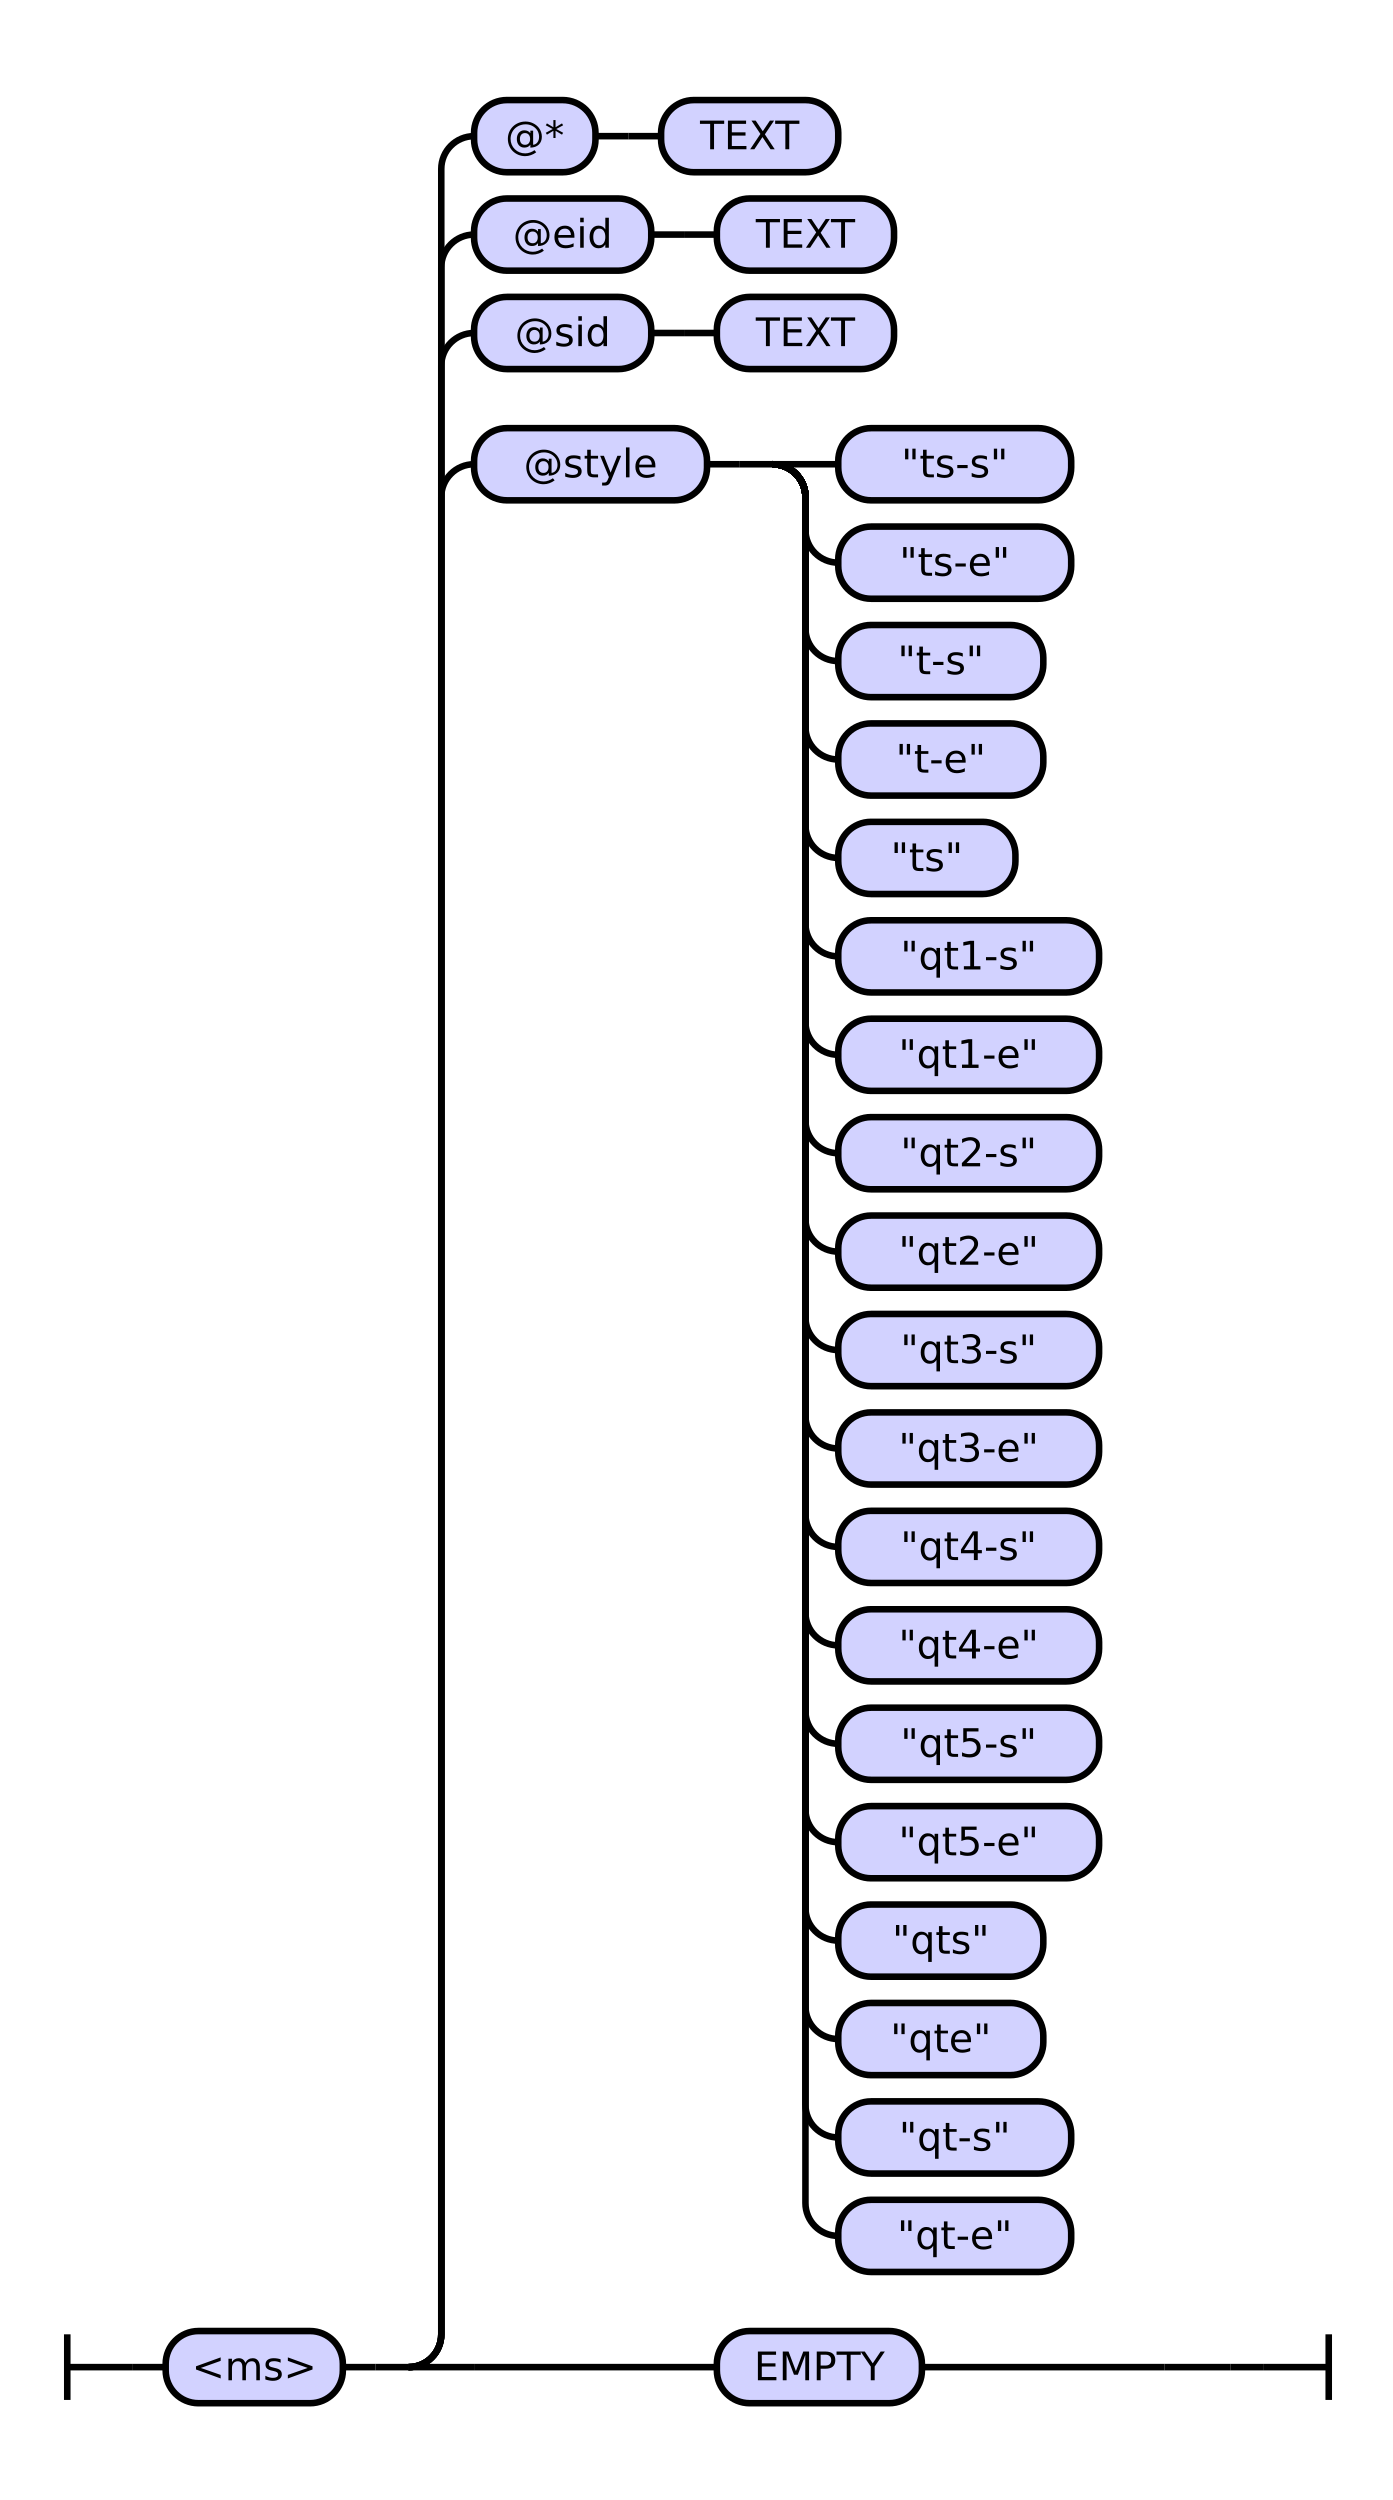
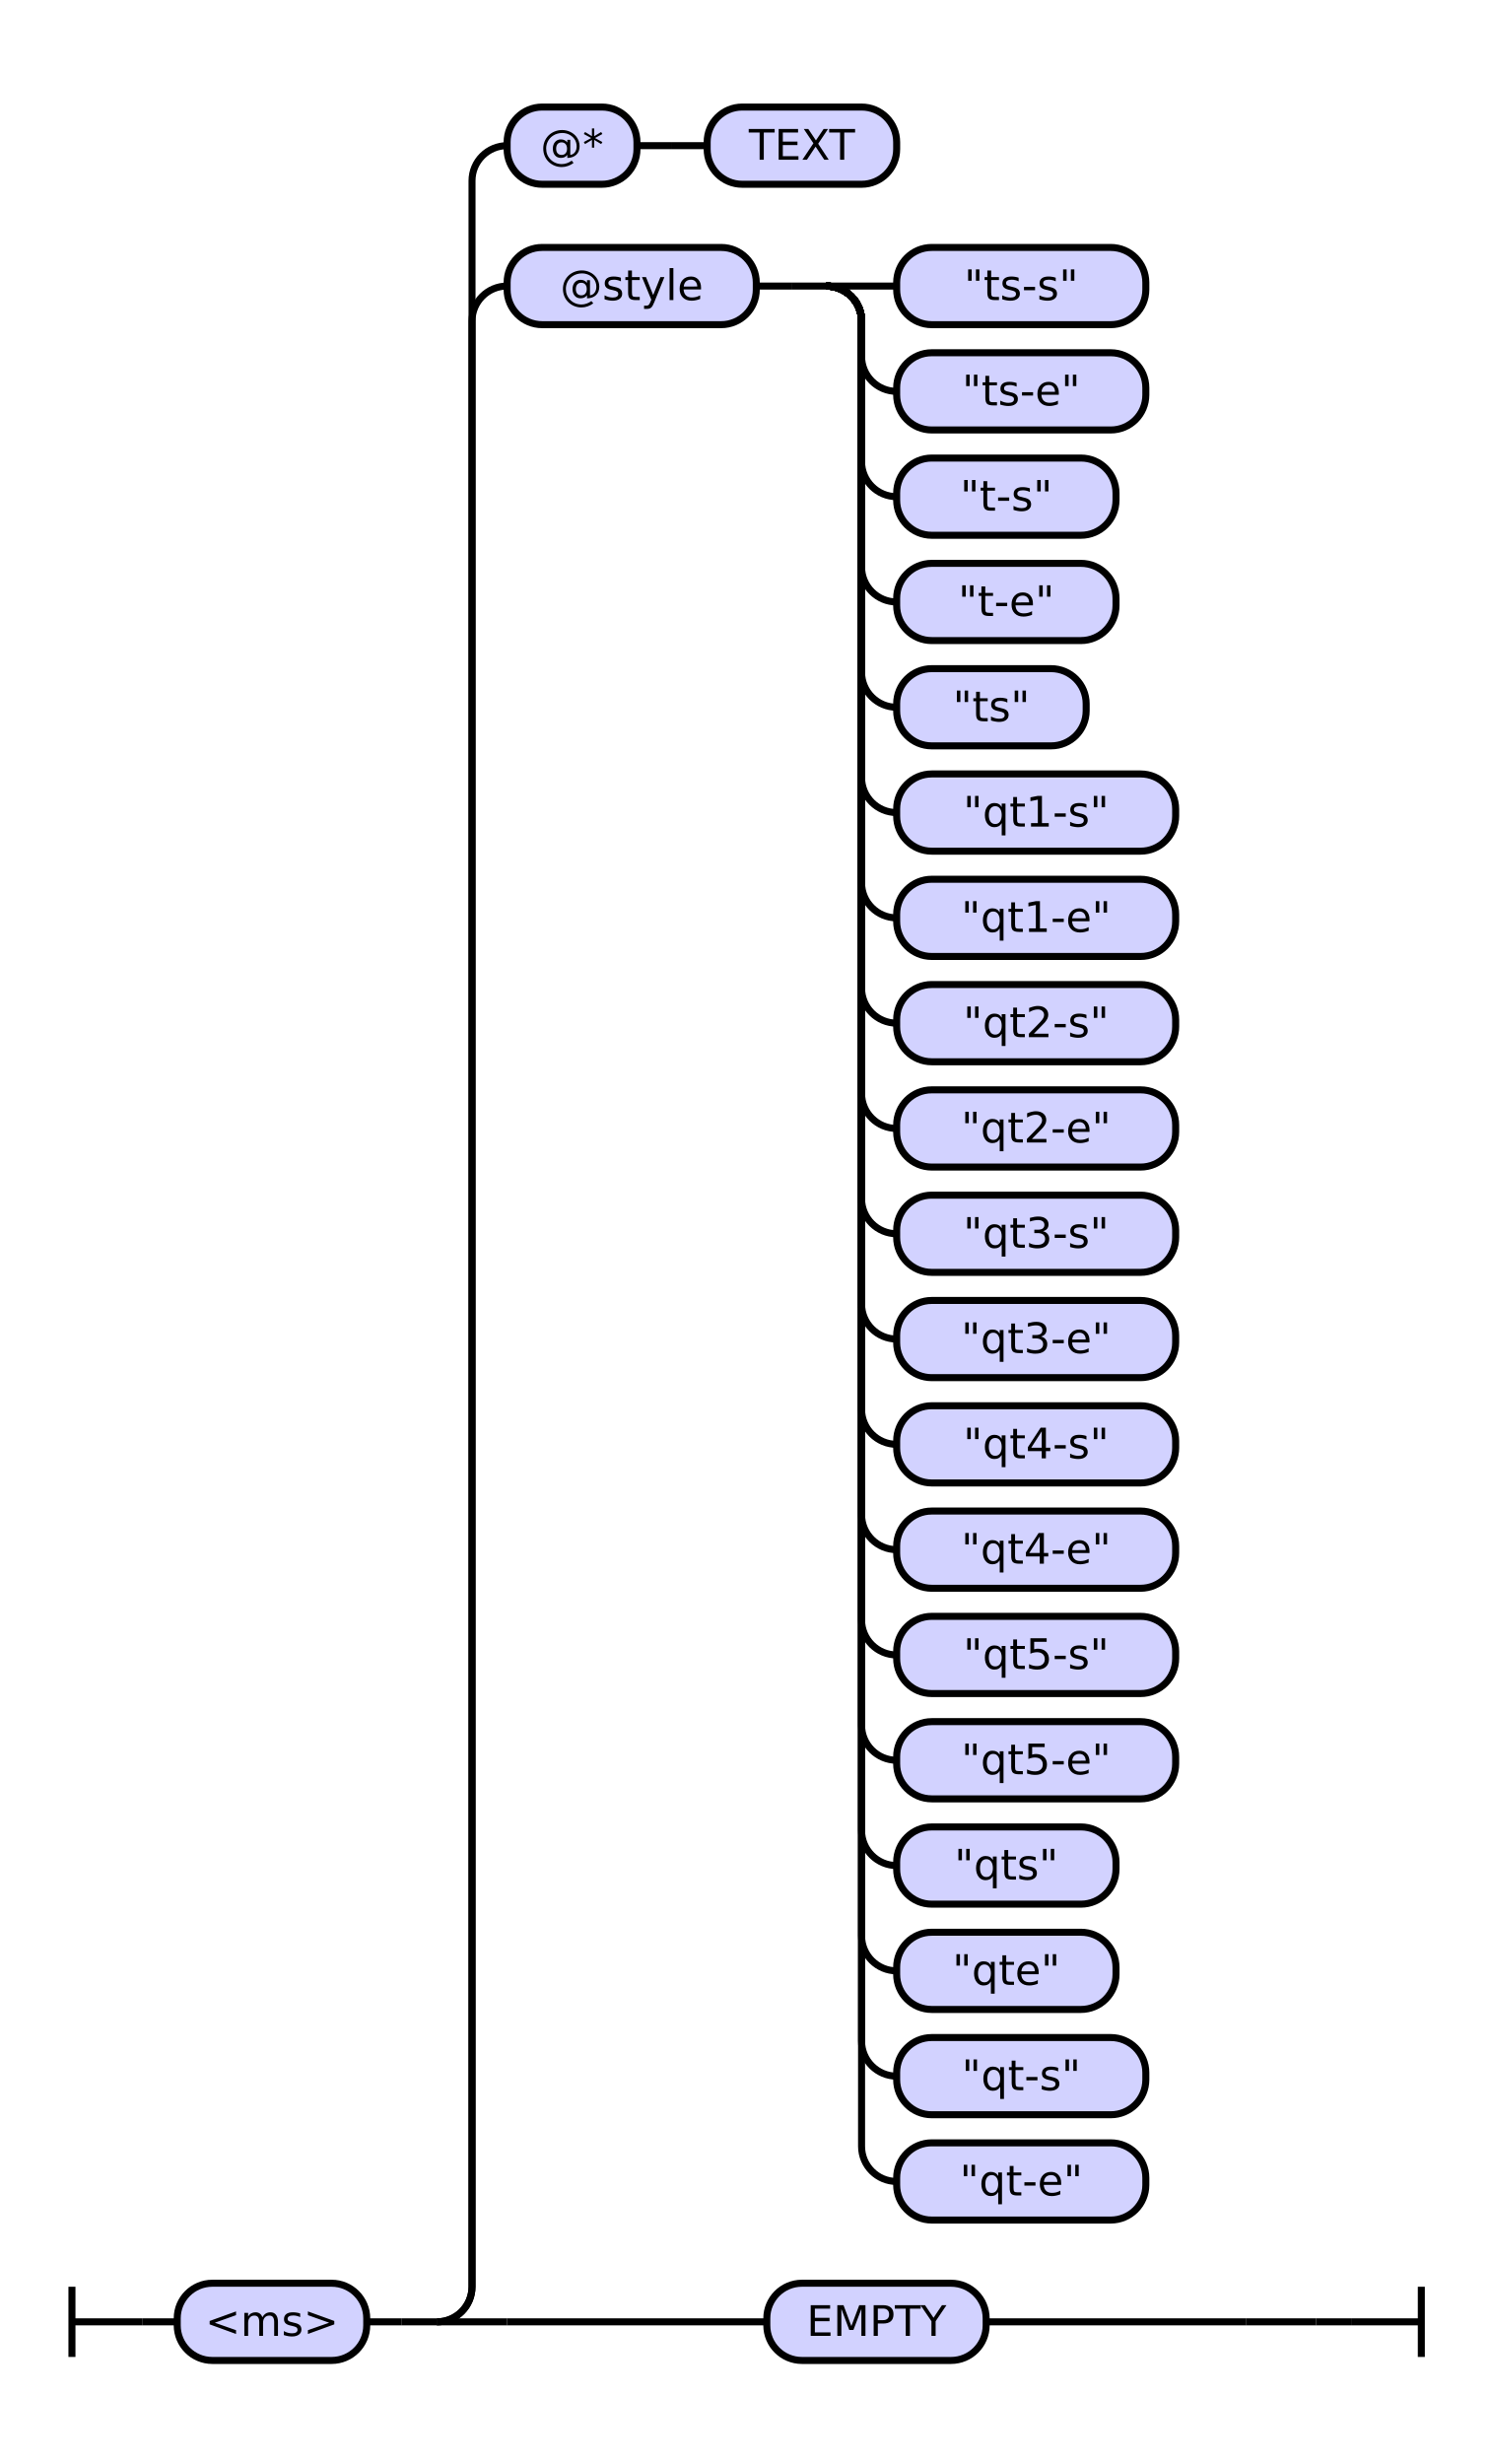
- <svg xmlns="http://www.w3.org/2000/svg" class="railroad-diagram" height="762" viewBox="0 0 424.5 762" width="424.5">
+ <svg xmlns="http://www.w3.org/2000/svg" class="railroad-diagram" height="702" viewBox="0 0 424.5 702" width="424.5">
  <g transform="translate(.5 .5)">
    <style>/*  */

    svg.railroad-diagram {
        background-color: hsl(30,20%,95%);
    }
    svg.railroad-diagram path {
        stroke-width: 2;
        stroke: black;
        fill: none;
    }
    svg.railroad-diagram text {
        font-size: 12px;
        text-anchor: middle;
        font-family: DejaVu Sans;
    }
    svg.railroad-diagram text.label {
        text-anchor:start;
    }
    svg.railroad-diagram text.comment {
        font-family: DejaVu Sans;
        font-size: 14px;
    }
    svg.railroad-diagram rect{
        stroke-width: 2;
        stroke: black;
        fill: rgb(210, 210, 255);
    }
    svg.railroad-diagram rect.group-box {
        stroke: gray;
        stroke-dasharray: 10 5;
        fill: none;
    }
    .terminal {
        font-family: DejaVu Sans;
    }
    svg.railroad-diagram g.altterminal rect {
        fill: rgb(251, 252, 207)
    }

/*  */
</style>
    <g>
-       <path d="M 20 711 v 20 m 0 -10 h 20" />
+       <path d="M 20 651 v 20 m 0 -10 h 20" />
    </g>
-     <path d="M 40 721 h 10" />
+     <path d="M 40 661 h 10" />
    <g>
-       <path d="M 50 721 h 0.0" />
-       <path d="M 374.5 721 h 0.0" />
+       <path d="M 50 661 h 0.0" />
+       <path d="M 374.5 661 h 0.0" />
      <g>
-         <path d="M 50.0 721 h 0.0" />
-         <path d="M 374.5 721 h 0.0" />
+         <path d="M 50.0 661 h 0.0" />
+         <path d="M 374.5 661 h 0.0" />
        <g class="terminal ">
-           <path d="M 50.0 721 h 0.0" />
-           <path d="M 104.0 721 h 0.0" />
-           <rect height="22" rx="10" ry="10" width="54.0" x="50.0" y="710" />
-           <text x="77.0" y="725">&lt;ms&gt;</text>
+           <path d="M 50.0 661 h 0.0" />
+           <path d="M 104.0 661 h 0.0" />
+           <rect height="22" rx="10" ry="10" width="54.0" x="50.0" y="650" />
+           <text x="77.0" y="665">&lt;ms&gt;</text>
        </g>
-         <path d="M 104.0 721 h 10" />
-         <path d="M 114.0 721 h 10" />
+         <path d="M 104.0 661 h 10" />
+         <path d="M 114.0 661 h 10" />
        <g>
-           <path d="M 124.0 721 h 0.0" />
-           <path d="M 374.5 721 h 0.0" />
-           <path d="M 124.0 721 a 10 10 0 0 0 10 -10 v -560 a 10 10 0 0 1 10 -10" />
+           <path d="M 124.0 661 h 0.0" />
+           <path d="M 374.5 661 h 0.0" />
+           <path d="M 124.0 661 a 10 10 0 0 0 10 -10 v -560 a 10 10 0 0 1 10 -10" />
          <g>
-             <path d="M 144.0 141 h 0.0" />
-             <path d="M 354.5 141 h 0.0" />
+             <path d="M 144.0 81 h 0.0" />
+             <path d="M 354.5 81 h 0.0" />
            <g class="terminal ">
-               <path d="M 144.0 141 h 0.0" />
-               <path d="M 215.0 141 h 0.0" />
-               <rect height="22" rx="10" ry="10" width="71.0" x="144.0" y="130" />
-               <text x="179.5" y="145">@style</text>
-             </g>
-             <path d="M 215.0 141 h 10" />
-             <path d="M 225.0 141 h 10" />
+               <path d="M 144.0 81 h 0.0" />
+               <path d="M 215.0 81 h 0.0" />
+               <rect height="22" rx="10" ry="10" width="71.0" x="144.0" y="70" />
+               <text x="179.5" y="85">@style</text>
+             </g>
+             <path d="M 215.0 81 h 10" />
+             <path d="M 225.0 81 h 10" />
            <g>
-               <path d="M 235.0 141 h 0.0" />
-               <path d="M 235.0 141 h 20" />
+               <path d="M 235.0 81 h 0.0" />
+               <path d="M 235.0 81 h 20" />
+               <g class="terminal ">
+                 <path d="M 255.0 81 h 0.0" />
+                 <path d="M 326.0 81 h 0.0" />
+                 <rect height="22" rx="10" ry="10" width="71.0" x="255.0" y="70" />
+                 <text x="290.5" y="85">"ts-s"</text>
+               </g>
+               <path d="M 235.0 81 a 10 10 0 0 1 10 10 v 10 a 10 10 0 0 0 10 10" />
+               <g class="terminal ">
+                 <path d="M 255.0 111 h 0.0" />
+                 <path d="M 326.0 111 h 0.0" />
+                 <rect height="22" rx="10" ry="10" width="71.0" x="255.0" y="100" />
+                 <text x="290.5" y="115">"ts-e"</text>
+               </g>
+               <path d="M 235.0 81 a 10 10 0 0 1 10 10 v 40 a 10 10 0 0 0 10 10" />
              <g class="terminal ">
                <path d="M 255.0 141 h 0.0" />
-                 <path d="M 326.0 141 h 0.0" />
-                 <rect height="22" rx="10" ry="10" width="71.0" x="255.0" y="130" />
-                 <text x="290.5" y="145">"ts-s"</text>
-               </g>
-               <path d="M 235.0 141 a 10 10 0 0 1 10 10 v 10 a 10 10 0 0 0 10 10" />
+                 <path d="M 317.5 141 h 0.0" />
+                 <rect height="22" rx="10" ry="10" width="62.5" x="255.0" y="130" />
+                 <text x="286.25" y="145">"t-s"</text>
+               </g>
+               <path d="M 235.0 81 a 10 10 0 0 1 10 10 v 70 a 10 10 0 0 0 10 10" />
              <g class="terminal ">
                <path d="M 255.0 171 h 0.0" />
-                 <path d="M 326.0 171 h 0.0" />
-                 <rect height="22" rx="10" ry="10" width="71.0" x="255.0" y="160" />
-                 <text x="290.5" y="175">"ts-e"</text>
-               </g>
-               <path d="M 235.0 141 a 10 10 0 0 1 10 10 v 40 a 10 10 0 0 0 10 10" />
+                 <path d="M 317.5 171 h 0.0" />
+                 <rect height="22" rx="10" ry="10" width="62.5" x="255.0" y="160" />
+                 <text x="286.25" y="175">"t-e"</text>
+               </g>
+               <path d="M 235.0 81 a 10 10 0 0 1 10 10 v 100 a 10 10 0 0 0 10 10" />
              <g class="terminal ">
                <path d="M 255.0 201 h 0.0" />
-                 <path d="M 317.5 201 h 0.0" />
-                 <rect height="22" rx="10" ry="10" width="62.5" x="255.0" y="190" />
-                 <text x="286.25" y="205">"t-s"</text>
-               </g>
-               <path d="M 235.0 141 a 10 10 0 0 1 10 10 v 70 a 10 10 0 0 0 10 10" />
+                 <path d="M 309.0 201 h 0.0" />
+                 <rect height="22" rx="10" ry="10" width="54.0" x="255.0" y="190" />
+                 <text x="282.0" y="205">"ts"</text>
+               </g>
+               <path d="M 235.0 81 a 10 10 0 0 1 10 10 v 130 a 10 10 0 0 0 10 10" />
              <g class="terminal ">
                <path d="M 255.0 231 h 0.0" />
-                 <path d="M 317.5 231 h 0.0" />
-                 <rect height="22" rx="10" ry="10" width="62.5" x="255.0" y="220" />
-                 <text x="286.25" y="235">"t-e"</text>
-               </g>
-               <path d="M 235.0 141 a 10 10 0 0 1 10 10 v 100 a 10 10 0 0 0 10 10" />
+                 <path d="M 334.5 231 h 0.0" />
+                 <rect height="22" rx="10" ry="10" width="79.5" x="255.0" y="220" />
+                 <text x="294.75" y="235">"qt1-s"</text>
+               </g>
+               <path d="M 235.0 81 a 10 10 0 0 1 10 10 v 160 a 10 10 0 0 0 10 10" />
              <g class="terminal ">
                <path d="M 255.0 261 h 0.0" />
-                 <path d="M 309.0 261 h 0.0" />
-                 <rect height="22" rx="10" ry="10" width="54.0" x="255.0" y="250" />
-                 <text x="282.0" y="265">"ts"</text>
-               </g>
-               <path d="M 235.0 141 a 10 10 0 0 1 10 10 v 130 a 10 10 0 0 0 10 10" />
+                 <path d="M 334.5 261 h 0.0" />
+                 <rect height="22" rx="10" ry="10" width="79.5" x="255.0" y="250" />
+                 <text x="294.75" y="265">"qt1-e"</text>
+               </g>
+               <path d="M 235.0 81 a 10 10 0 0 1 10 10 v 190 a 10 10 0 0 0 10 10" />
              <g class="terminal ">
                <path d="M 255.0 291 h 0.0" />
                <path d="M 334.5 291 h 0.0" />
                <rect height="22" rx="10" ry="10" width="79.5" x="255.0" y="280" />
-                 <text x="294.75" y="295">"qt1-s"</text>
-               </g>
-               <path d="M 235.0 141 a 10 10 0 0 1 10 10 v 160 a 10 10 0 0 0 10 10" />
+                 <text x="294.75" y="295">"qt2-s"</text>
+               </g>
+               <path d="M 235.0 81 a 10 10 0 0 1 10 10 v 220 a 10 10 0 0 0 10 10" />
              <g class="terminal ">
                <path d="M 255.0 321 h 0.0" />
                <path d="M 334.5 321 h 0.0" />
                <rect height="22" rx="10" ry="10" width="79.5" x="255.0" y="310" />
-                 <text x="294.75" y="325">"qt1-e"</text>
-               </g>
-               <path d="M 235.0 141 a 10 10 0 0 1 10 10 v 190 a 10 10 0 0 0 10 10" />
+                 <text x="294.75" y="325">"qt2-e"</text>
+               </g>
+               <path d="M 235.0 81 a 10 10 0 0 1 10 10 v 250 a 10 10 0 0 0 10 10" />
              <g class="terminal ">
                <path d="M 255.0 351 h 0.0" />
                <path d="M 334.5 351 h 0.0" />
                <rect height="22" rx="10" ry="10" width="79.5" x="255.0" y="340" />
-                 <text x="294.75" y="355">"qt2-s"</text>
-               </g>
-               <path d="M 235.0 141 a 10 10 0 0 1 10 10 v 220 a 10 10 0 0 0 10 10" />
+                 <text x="294.75" y="355">"qt3-s"</text>
+               </g>
+               <path d="M 235.0 81 a 10 10 0 0 1 10 10 v 280 a 10 10 0 0 0 10 10" />
              <g class="terminal ">
                <path d="M 255.0 381 h 0.0" />
                <path d="M 334.5 381 h 0.0" />
                <rect height="22" rx="10" ry="10" width="79.5" x="255.0" y="370" />
-                 <text x="294.75" y="385">"qt2-e"</text>
-               </g>
-               <path d="M 235.0 141 a 10 10 0 0 1 10 10 v 250 a 10 10 0 0 0 10 10" />
+                 <text x="294.75" y="385">"qt3-e"</text>
+               </g>
+               <path d="M 235.0 81 a 10 10 0 0 1 10 10 v 310 a 10 10 0 0 0 10 10" />
              <g class="terminal ">
                <path d="M 255.0 411 h 0.0" />
                <path d="M 334.5 411 h 0.0" />
                <rect height="22" rx="10" ry="10" width="79.5" x="255.0" y="400" />
-                 <text x="294.75" y="415">"qt3-s"</text>
-               </g>
-               <path d="M 235.0 141 a 10 10 0 0 1 10 10 v 280 a 10 10 0 0 0 10 10" />
+                 <text x="294.75" y="415">"qt4-s"</text>
+               </g>
+               <path d="M 235.0 81 a 10 10 0 0 1 10 10 v 340 a 10 10 0 0 0 10 10" />
              <g class="terminal ">
                <path d="M 255.0 441 h 0.0" />
                <path d="M 334.5 441 h 0.0" />
                <rect height="22" rx="10" ry="10" width="79.5" x="255.0" y="430" />
-                 <text x="294.75" y="445">"qt3-e"</text>
-               </g>
-               <path d="M 235.0 141 a 10 10 0 0 1 10 10 v 310 a 10 10 0 0 0 10 10" />
+                 <text x="294.75" y="445">"qt4-e"</text>
+               </g>
+               <path d="M 235.0 81 a 10 10 0 0 1 10 10 v 370 a 10 10 0 0 0 10 10" />
              <g class="terminal ">
                <path d="M 255.0 471 h 0.0" />
                <path d="M 334.5 471 h 0.0" />
                <rect height="22" rx="10" ry="10" width="79.5" x="255.0" y="460" />
-                 <text x="294.75" y="475">"qt4-s"</text>
-               </g>
-               <path d="M 235.0 141 a 10 10 0 0 1 10 10 v 340 a 10 10 0 0 0 10 10" />
+                 <text x="294.75" y="475">"qt5-s"</text>
+               </g>
+               <path d="M 235.0 81 a 10 10 0 0 1 10 10 v 400 a 10 10 0 0 0 10 10" />
              <g class="terminal ">
                <path d="M 255.0 501 h 0.0" />
                <path d="M 334.5 501 h 0.0" />
                <rect height="22" rx="10" ry="10" width="79.5" x="255.0" y="490" />
-                 <text x="294.75" y="505">"qt4-e"</text>
-               </g>
-               <path d="M 235.0 141 a 10 10 0 0 1 10 10 v 370 a 10 10 0 0 0 10 10" />
+                 <text x="294.75" y="505">"qt5-e"</text>
+               </g>
+               <path d="M 235.0 81 a 10 10 0 0 1 10 10 v 430 a 10 10 0 0 0 10 10" />
              <g class="terminal ">
                <path d="M 255.0 531 h 0.0" />
-                 <path d="M 334.5 531 h 0.0" />
-                 <rect height="22" rx="10" ry="10" width="79.5" x="255.0" y="520" />
-                 <text x="294.75" y="535">"qt5-s"</text>
-               </g>
-               <path d="M 235.0 141 a 10 10 0 0 1 10 10 v 400 a 10 10 0 0 0 10 10" />
+                 <path d="M 317.5 531 h 0.0" />
+                 <rect height="22" rx="10" ry="10" width="62.5" x="255.0" y="520" />
+                 <text x="286.25" y="535">"qts"</text>
+               </g>
+               <path d="M 235.0 81 a 10 10 0 0 1 10 10 v 460 a 10 10 0 0 0 10 10" />
              <g class="terminal ">
                <path d="M 255.0 561 h 0.0" />
-                 <path d="M 334.5 561 h 0.0" />
-                 <rect height="22" rx="10" ry="10" width="79.5" x="255.0" y="550" />
-                 <text x="294.75" y="565">"qt5-e"</text>
-               </g>
-               <path d="M 235.0 141 a 10 10 0 0 1 10 10 v 430 a 10 10 0 0 0 10 10" />
+                 <path d="M 317.5 561 h 0.0" />
+                 <rect height="22" rx="10" ry="10" width="62.5" x="255.0" y="550" />
+                 <text x="286.25" y="565">"qte"</text>
+               </g>
+               <path d="M 235.0 81 a 10 10 0 0 1 10 10 v 490 a 10 10 0 0 0 10 10" />
              <g class="terminal ">
                <path d="M 255.0 591 h 0.0" />
-                 <path d="M 317.5 591 h 0.0" />
-                 <rect height="22" rx="10" ry="10" width="62.5" x="255.0" y="580" />
-                 <text x="286.25" y="595">"qts"</text>
-               </g>
-               <path d="M 235.0 141 a 10 10 0 0 1 10 10 v 460 a 10 10 0 0 0 10 10" />
+                 <path d="M 326.0 591 h 0.0" />
+                 <rect height="22" rx="10" ry="10" width="71.0" x="255.0" y="580" />
+                 <text x="290.5" y="595">"qt-s"</text>
+               </g>
+               <path d="M 235.0 81 a 10 10 0 0 1 10 10 v 520 a 10 10 0 0 0 10 10" />
              <g class="terminal ">
                <path d="M 255.0 621 h 0.0" />
-                 <path d="M 317.5 621 h 0.0" />
-                 <rect height="22" rx="10" ry="10" width="62.5" x="255.0" y="610" />
-                 <text x="286.25" y="625">"qte"</text>
-               </g>
-               <path d="M 235.0 141 a 10 10 0 0 1 10 10 v 490 a 10 10 0 0 0 10 10" />
-               <g class="terminal ">
-                 <path d="M 255.0 651 h 0.0" />
-                 <path d="M 326.0 651 h 0.0" />
-                 <rect height="22" rx="10" ry="10" width="71.0" x="255.0" y="640" />
-                 <text x="290.5" y="655">"qt-s"</text>
-               </g>
-               <path d="M 235.0 141 a 10 10 0 0 1 10 10 v 520 a 10 10 0 0 0 10 10" />
-               <g class="terminal ">
-                 <path d="M 255.0 681 h 0.0" />
-                 <path d="M 326.0 681 h 0.0" />
-                 <rect height="22" rx="10" ry="10" width="71.0" x="255.0" y="670" />
-                 <text x="290.5" y="685">"qt-e"</text>
+                 <path d="M 326.0 621 h 0.0" />
+                 <rect height="22" rx="10" ry="10" width="71.0" x="255.0" y="610" />
+                 <text x="290.5" y="625">"qt-e"</text>
              </g>
            </g>
          </g>
-           <path d="M 124.0 721 a 10 10 0 0 0 10 -10 v -600 a 10 10 0 0 1 10 -10" />
-           <g>
-             <path d="M 144.0 101 h 0.0" />
-             <path d="M 272.0 101 h 0.0" />
-             <g class="terminal ">
-               <path d="M 144.0 101 h 0.0" />
-               <path d="M 198.0 101 h 0.0" />
-               <rect height="22" rx="10" ry="10" width="54.0" x="144.0" y="90" />
-               <text x="171.0" y="105">@sid</text>
-             </g>
-             <path d="M 198.0 101 h 10" />
-             <path d="M 208.0 101 h 10" />
-             <g class="terminal ">
-               <path d="M 218.0 101 h 0.0" />
-               <path d="M 272.0 101 h 0.0" />
-               <rect height="22" rx="10" ry="10" width="54.0" x="218.0" y="90" />
-               <text x="245.0" y="105">TEXT</text>
-             </g>
-           </g>
-           <path d="M 124.0 721 a 10 10 0 0 0 10 -10 v -630 a 10 10 0 0 1 10 -10" />
-           <g>
-             <path d="M 144.0 71 h 0.0" />
-             <path d="M 272.0 71 h 0.0" />
-             <g class="terminal ">
-               <path d="M 144.0 71 h 0.0" />
-               <path d="M 198.0 71 h 0.0" />
-               <rect height="22" rx="10" ry="10" width="54.0" x="144.0" y="60" />
-               <text x="171.0" y="75">@eid</text>
-             </g>
-             <path d="M 198.0 71 h 10" />
-             <path d="M 208.0 71 h 10" />
-             <g class="terminal ">
-               <path d="M 218.0 71 h 0.0" />
-               <path d="M 272.0 71 h 0.0" />
-               <rect height="22" rx="10" ry="10" width="54.0" x="218.0" y="60" />
-               <text x="245.0" y="75">TEXT</text>
-             </g>
-           </g>
-           <path d="M 124.0 721 a 10 10 0 0 0 10 -10 v -660 a 10 10 0 0 1 10 -10" />
+           <path d="M 124.0 661 a 10 10 0 0 0 10 -10 v -600 a 10 10 0 0 1 10 -10" />
          <g>
            <path d="M 144.0 41 h 0.0" />
            <path d="M 255.0 41 h 0.0" />
            <g class="terminal ">
              <path d="M 144.0 41 h 0.0" />
              <path d="M 181.0 41 h 0.0" />
              <rect height="22" rx="10" ry="10" width="37.0" x="144.0" y="30" />
              <text x="162.5" y="45">@*</text>
            </g>
            <path d="M 181.0 41 h 10" />
            <path d="M 191.0 41 h 10" />
            <g class="terminal ">
              <path d="M 201.0 41 h 0.0" />
              <path d="M 255.0 41 h 0.0" />
              <rect height="22" rx="10" ry="10" width="54.0" x="201.0" y="30" />
              <text x="228.0" y="45">TEXT</text>
            </g>
          </g>
-           <path d="M 124.0 721 h 20" />
+           <path d="M 124.0 661 h 20" />
          <g class="terminal ">
-             <path d="M 144.0 721 h 74.0" />
-             <path d="M 280.5 721 h 74.0" />
-             <rect height="22" rx="10" ry="10" width="62.5" x="218.0" y="710" />
-             <text x="249.25" y="725">EMPTY</text>
+             <path d="M 144.0 661 h 74.0" />
+             <path d="M 280.5 661 h 74.0" />
+             <rect height="22" rx="10" ry="10" width="62.5" x="218.0" y="650" />
+             <text x="249.25" y="665">EMPTY</text>
          </g>
-           <path d="M 354.5 721 h 20" />
+           <path d="M 354.5 661 h 20" />
        </g>
      </g>
    </g>
-     <path d="M 374.5 721 h 10" />
-     <path d="M 384.5 721 h 20 m 0 -10 v 20" />
+     <path d="M 374.5 661 h 10" />
+     <path d="M 384.5 661 h 20 m 0 -10 v 20" />
  </g>
</svg>
